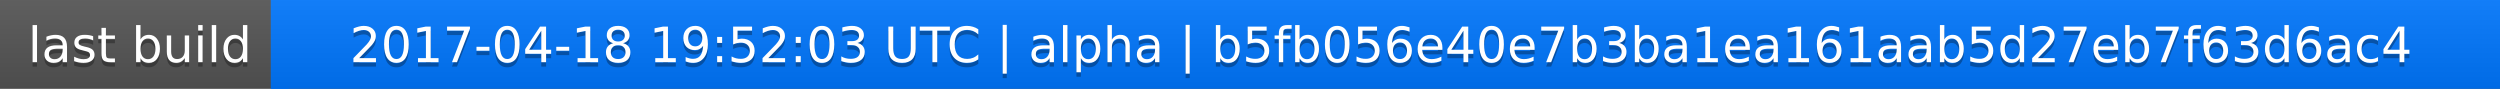
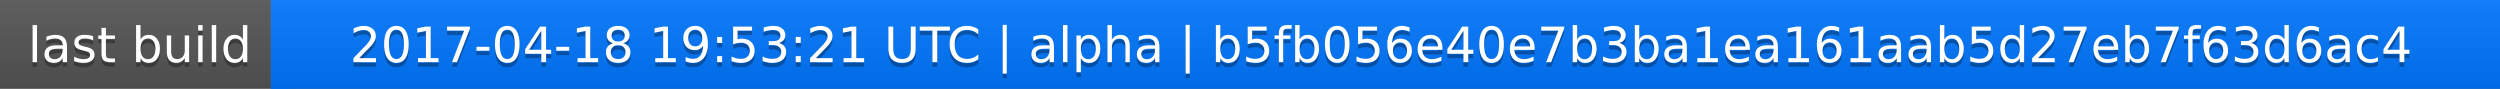
<svg xmlns="http://www.w3.org/2000/svg" width="563" height="20">
  <linearGradient id="a" x2="0" y2="100%">
    <stop offset="0" stop-color="#bbb" stop-opacity=".1" />
    <stop offset="1" stop-opacity=".1" />
  </linearGradient>
  <rect rx="0" width="563" height="20" fill="#555" />
  <rect rx="0" x="61" width="502" height="20" fill="#07f" />
  <path fill="#07f" d="M61 0h4v20h-4z" />
  <rect rx="0" width="563" height="20" fill="url(#a)" />
  <g fill="#fff" text-anchor="middle" font-family="DejaVu Sans,Verdana,Geneva,sans-serif" font-size="11">
    <text x="31.5" y="15" fill="#010101" fill-opacity=".3">last build</text>
    <text x="31.5" y="14">last build</text>
-     <text x="311" y="15" fill="#010101" fill-opacity=".3">2017-04-18 19:52:03 UTC | alpha | b5fb056e40e7b3ba1ea161aab5d27eb7f63d6ac4</text>
-     <text x="311" y="14">2017-04-18 19:52:03 UTC | alpha | b5fb056e40e7b3ba1ea161aab5d27eb7f63d6ac4</text>
+     <text x="311" y="15" fill="#010101" fill-opacity=".3">2017-04-18 19:53:21 UTC | alpha | b5fb056e40e7b3ba1ea161aab5d27eb7f63d6ac4</text>
+     <text x="311" y="14">2017-04-18 19:53:21 UTC | alpha | b5fb056e40e7b3ba1ea161aab5d27eb7f63d6ac4</text>
  </g>
</svg>
